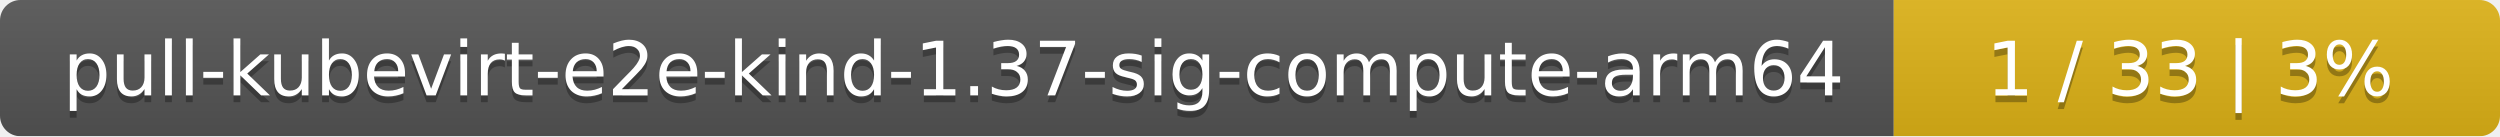
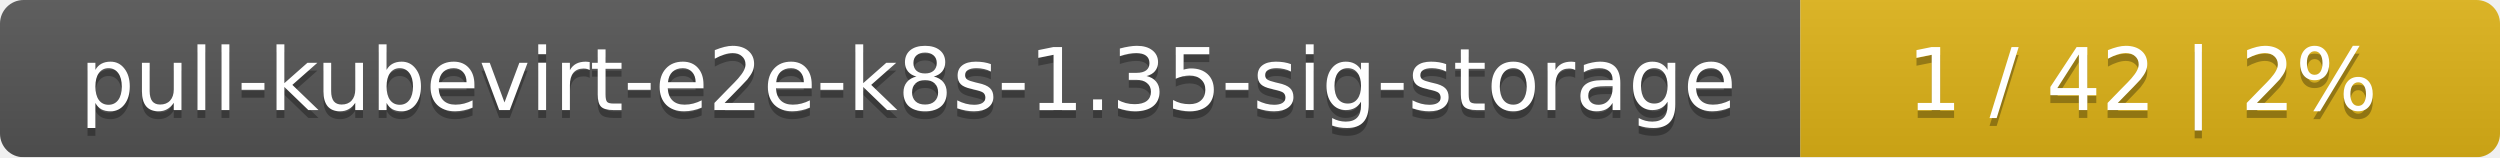
- <svg xmlns="http://www.w3.org/2000/svg" width="367" height="20">
+ <svg xmlns="http://www.w3.org/2000/svg" width="318" height="20">
  <linearGradient id="smooth" x2="0" y2="100%">
    <stop offset="0" stop-color="#bbb" stop-opacity=".1" />
    <stop offset="1" stop-opacity=".1" />
  </linearGradient>
  <mask id="round">
-     <rect width="367" height="20" rx="3" fill="#fff" />
+     <rect width="318" height="20" rx="3" fill="#fff" />
  </mask>
  <g mask="url(#round)">
-     <rect width="278" height="20" fill="#555" />
-     <rect x="278" width="89" height="20" fill="#dfb317" />
-     <rect width="367" height="20" fill="url(#smooth)" />
+     <rect width="229" height="20" fill="#555" />
+     <rect x="229" width="89" height="20" fill="#dfb317" />
+     <rect width="318" height="20" fill="url(#smooth)" />
  </g>
  <g fill="#fff" text-anchor="middle" font-family="DejaVu Sans,Verdana,Geneva,sans-serif" font-size="11">
-     <text x="140" y="15" fill="#010101" fill-opacity=".3">pull-kubevirt-e2e-kind-1.37-sig-compute-arm64</text>
-     <text x="140" y="14">pull-kubevirt-e2e-kind-1.37-sig-compute-arm64</text>
-     <text x="321.5" y="15" fill="#010101" fill-opacity=".3">1 / 33    |    3%</text>
-     <text x="321.5" y="14">1 / 33    |    3%</text>
+     <text x="115.5" y="15" fill="#010101" fill-opacity=".3">pull-kubevirt-e2e-k8s-1.35-sig-storage</text>
+     <text x="115.5" y="14">pull-kubevirt-e2e-k8s-1.35-sig-storage</text>
+     <text x="272.5" y="15" fill="#010101" fill-opacity=".3">1 / 42    |    2%</text>
+     <text x="272.5" y="14">1 / 42    |    2%</text>
  </g>
</svg>
